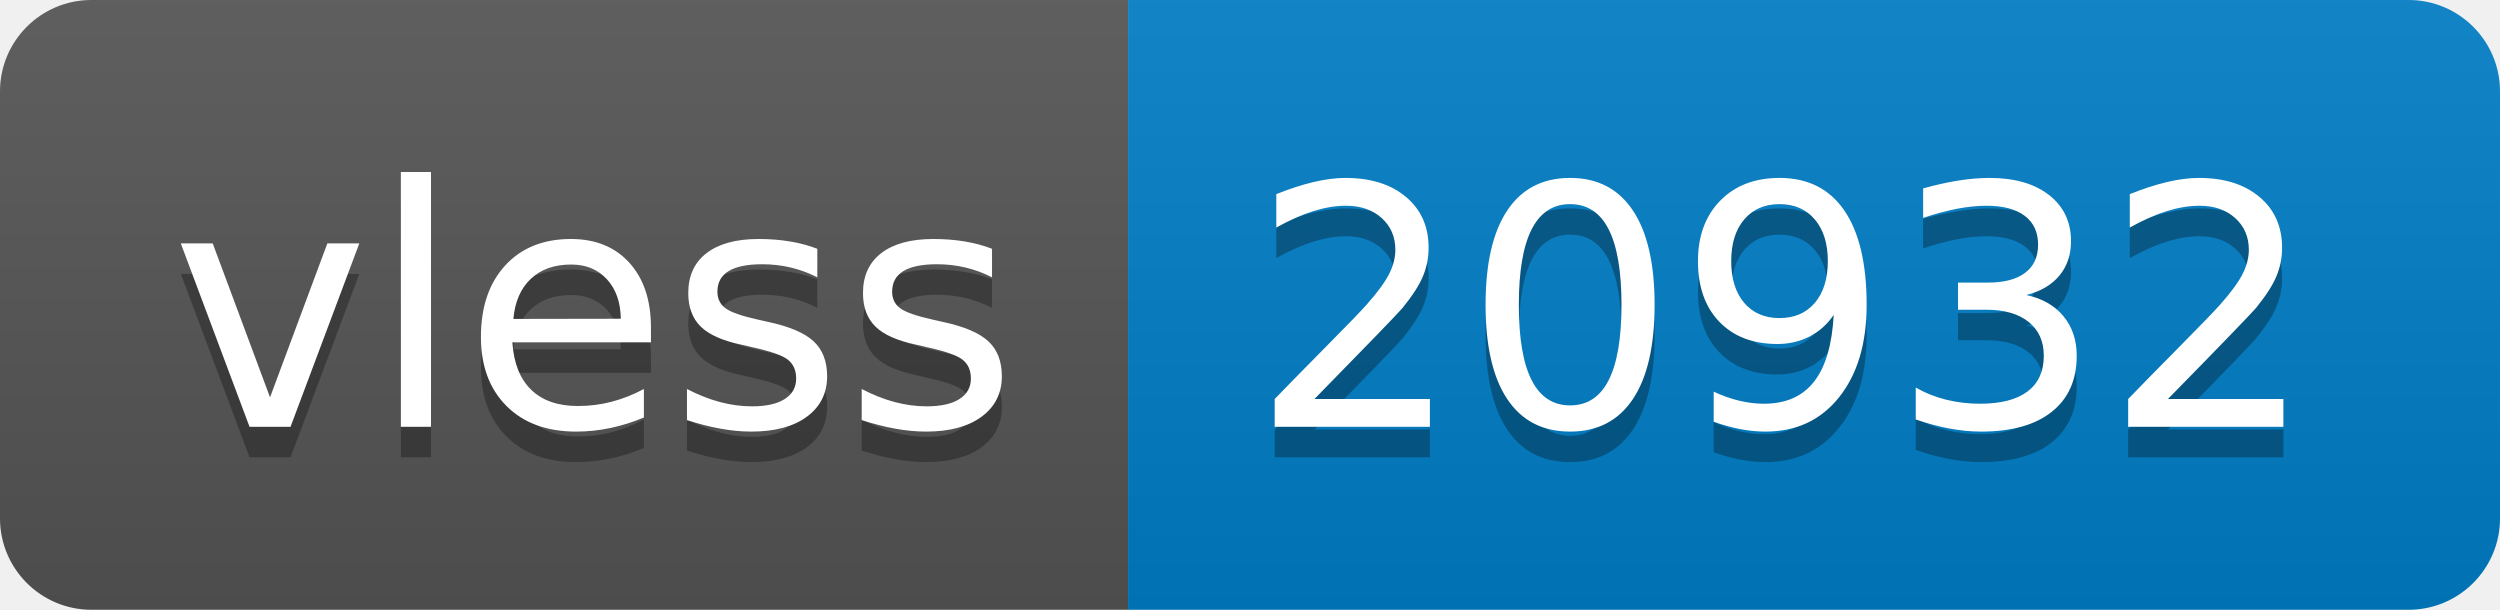
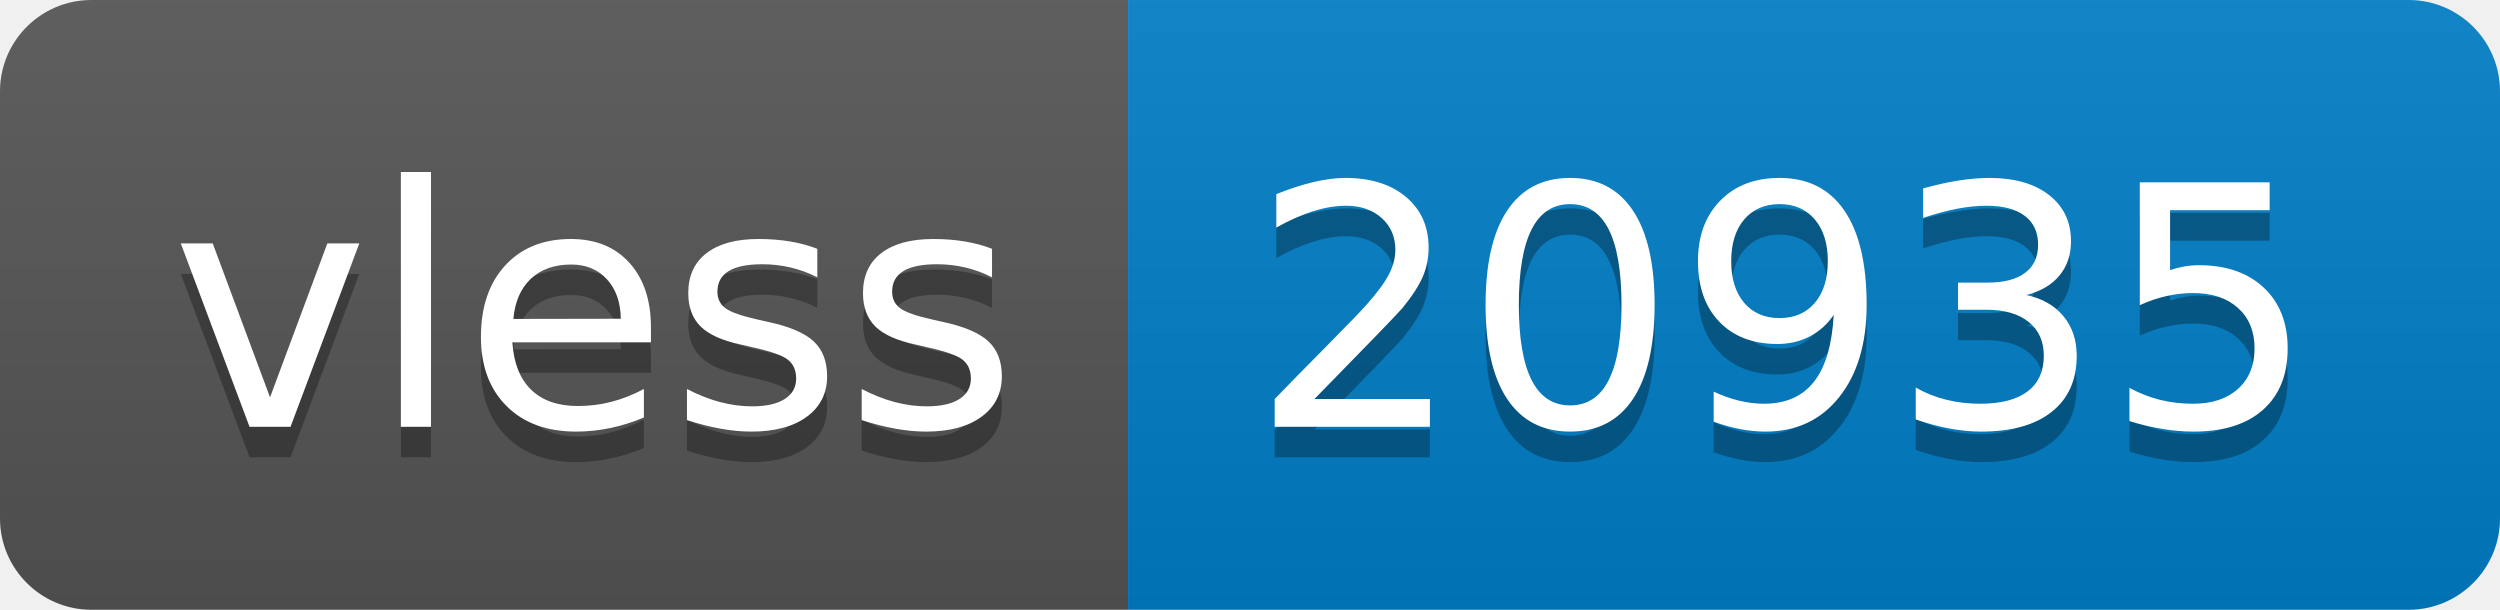
- <svg xmlns="http://www.w3.org/2000/svg" width="82" height="20" role="img" aria-label="vless: 20932">
+ <svg xmlns="http://www.w3.org/2000/svg" width="82" height="20" role="img" aria-label="vless: 20935">
  <linearGradient id="s" x2="0" y2="100%">
    <stop offset="0" stop-color="#bbb" stop-opacity=".1" />
    <stop offset="1" stop-opacity=".1" />
  </linearGradient>
  <clipPath id="r">
    <rect width="82" height="20" rx="3" fill="#fff" />
  </clipPath>
  <g clip-path="url(#r)">
    <rect width="37" height="20" fill="#555" />
    <rect x="37" width="45" height="20" fill="#007ec6" />
    <rect width="82" height="20" fill="url(#s)" />
  </g>
  <g fill="#fff" text-anchor="middle" font-family="Verdana,Geneva,DejaVu Sans,sans-serif" text-rendering="geometricPrecision" font-size="110">
    <text aria-hidden="true" x="195" y="150" fill="#010101" fill-opacity=".3" transform="scale(.1)" textLength="270">vless</text>
    <text x="195" y="140" transform="scale(.1)" fill="#fff" textLength="270">vless</text>
-     <text aria-hidden="true" x="585" y="150" fill="#010101" fill-opacity=".3" transform="scale(.1)" textLength="350">20932</text>
-     <text x="585" y="140" transform="scale(.1)" fill="#fff" textLength="350">20932</text>
+     <text aria-hidden="true" x="585" y="150" fill="#010101" fill-opacity=".3" transform="scale(.1)" textLength="350">20935</text>
+     <text x="585" y="140" transform="scale(.1)" fill="#fff" textLength="350">20935</text>
  </g>
</svg>
